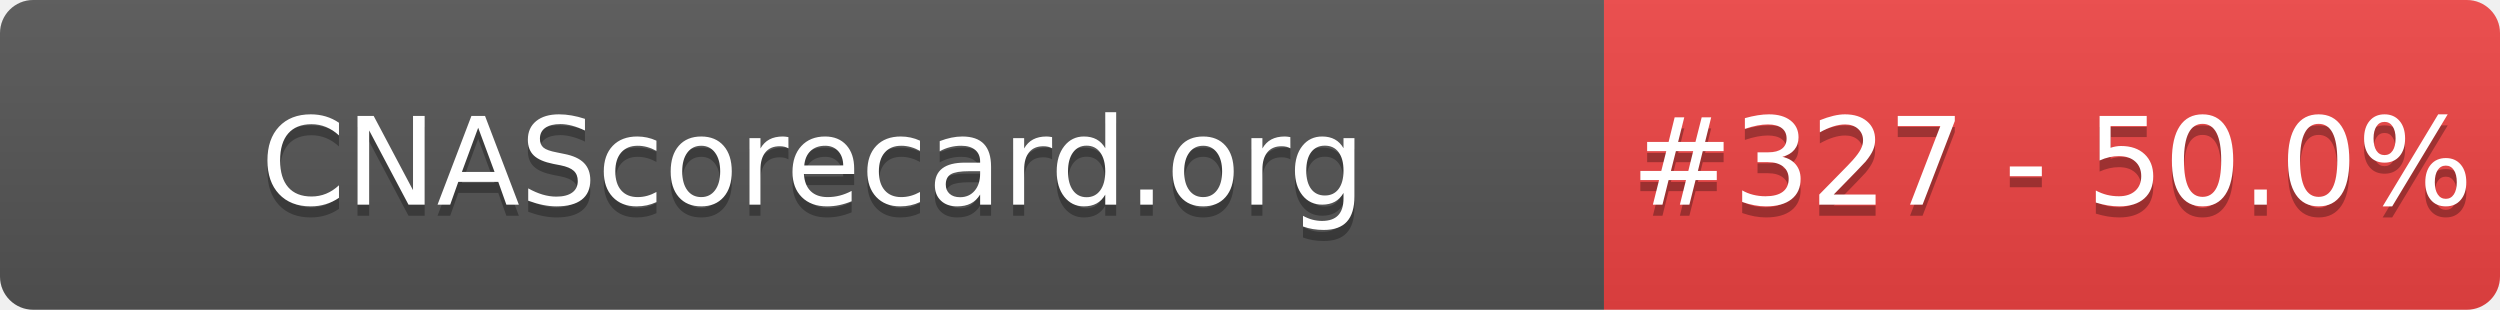
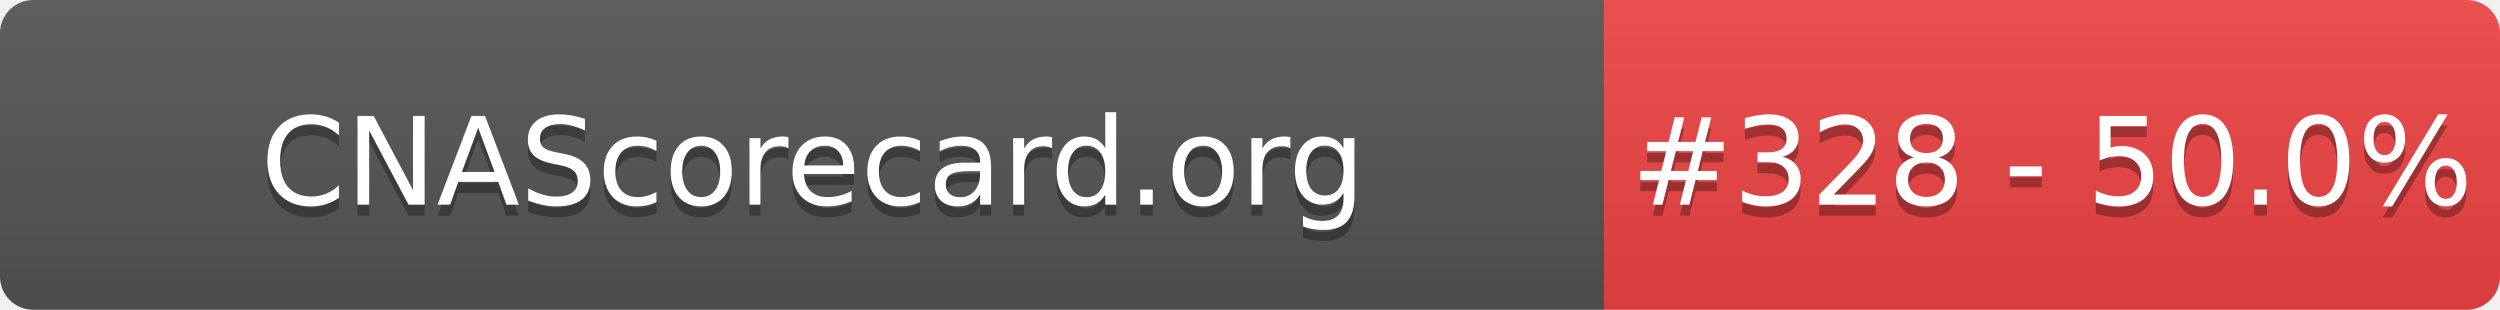
- <svg xmlns="http://www.w3.org/2000/svg" width="226" height="28" role="img" aria-label="CNAScorecard.org: #327 - 50.0%">
+ <svg xmlns="http://www.w3.org/2000/svg" width="226" height="28" role="img" aria-label="CNAScorecard.org: #328 - 50.0%">
  <linearGradient id="s" x2="0" y2="100%">
    <stop offset="0" stop-color="#bbb" stop-opacity=".1" />
    <stop offset="1" stop-opacity=".1" />
  </linearGradient>
  <clipPath id="r">
    <rect width="226" height="28" rx="3" fill="#fff" />
  </clipPath>
  <g clip-path="url(#r)">
    <rect width="145" height="28" fill="#555" />
    <rect x="145" width="81" height="28" fill="#EF4444" />
    <rect width="226" height="28" fill="url(#s)" />
  </g>
  <g fill="#fff" text-anchor="middle" font-family="Verdana,Geneva,DejaVu Sans,sans-serif" text-rendering="geometricPrecision" font-size="110">
    <text aria-hidden="true" x="735" y="195" fill="#010101" fill-opacity=".3" transform="scale(.1)" textLength="1350">CNAScorecard.org</text>
    <text x="735" y="185" transform="scale(.1)" fill="#fff" textLength="1350">CNAScorecard.org</text>
-     <text aria-hidden="true" x="1855" y="195" fill="#010101" fill-opacity=".3" transform="scale(.1)" textLength="660">#327 - 50.0%</text>
-     <text x="1855" y="185" transform="scale(.1)" fill="#fff" textLength="660">#327 - 50.0%</text>
+     <text aria-hidden="true" x="1855" y="195" fill="#010101" fill-opacity=".3" transform="scale(.1)" textLength="660">#328 - 50.0%</text>
+     <text x="1855" y="185" transform="scale(.1)" fill="#fff" textLength="660">#328 - 50.0%</text>
  </g>
</svg>
